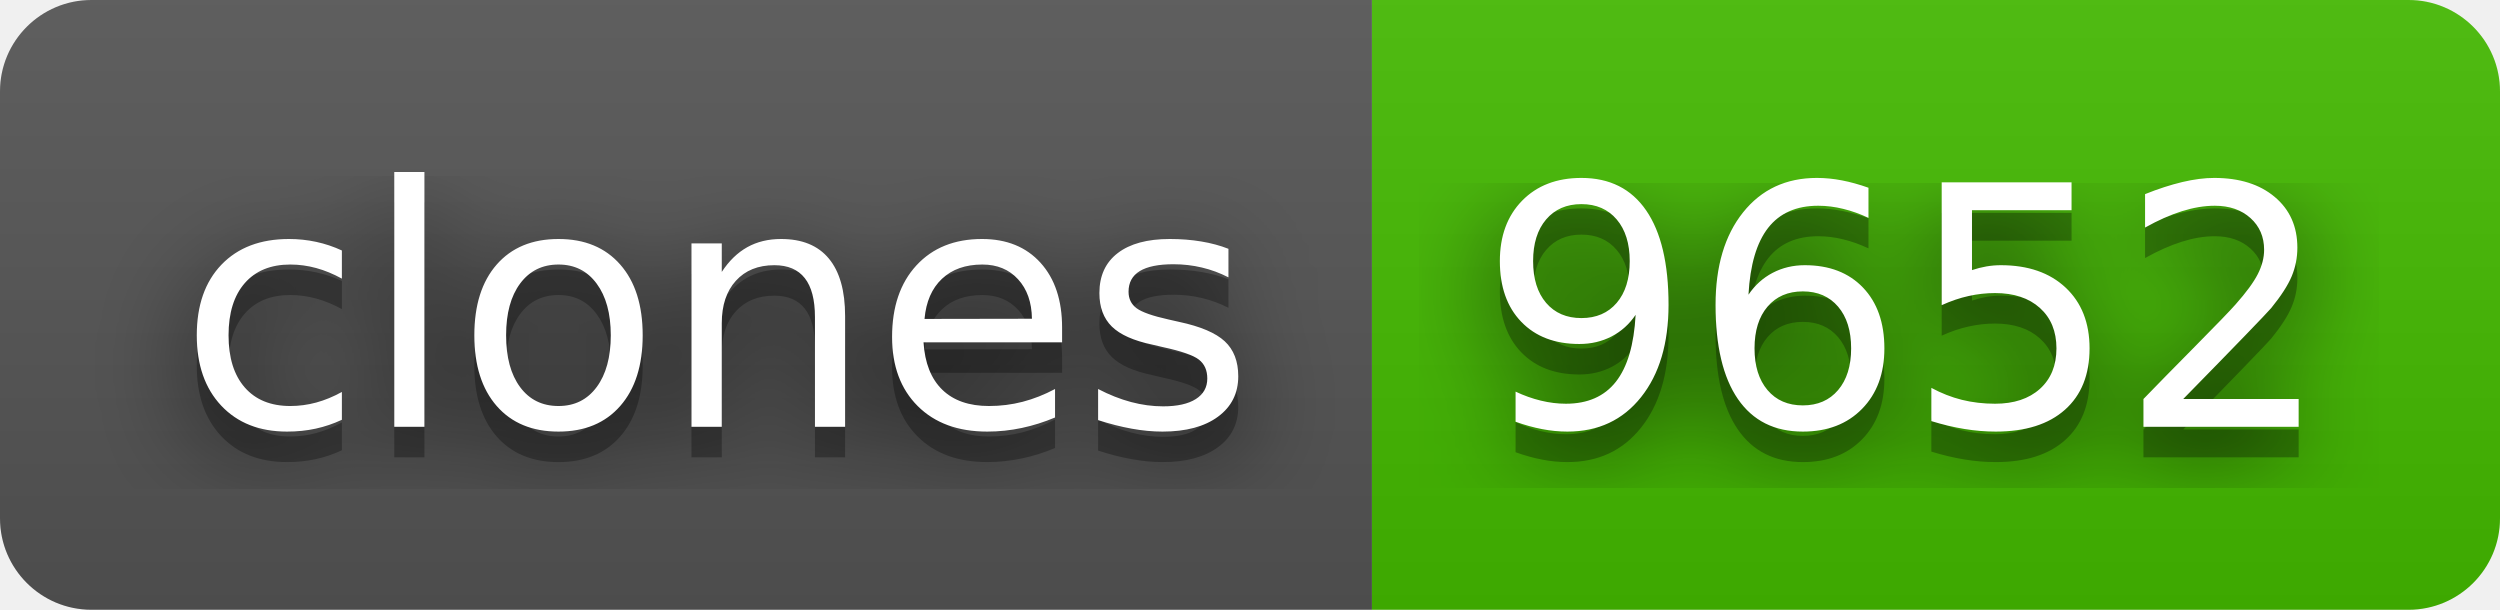
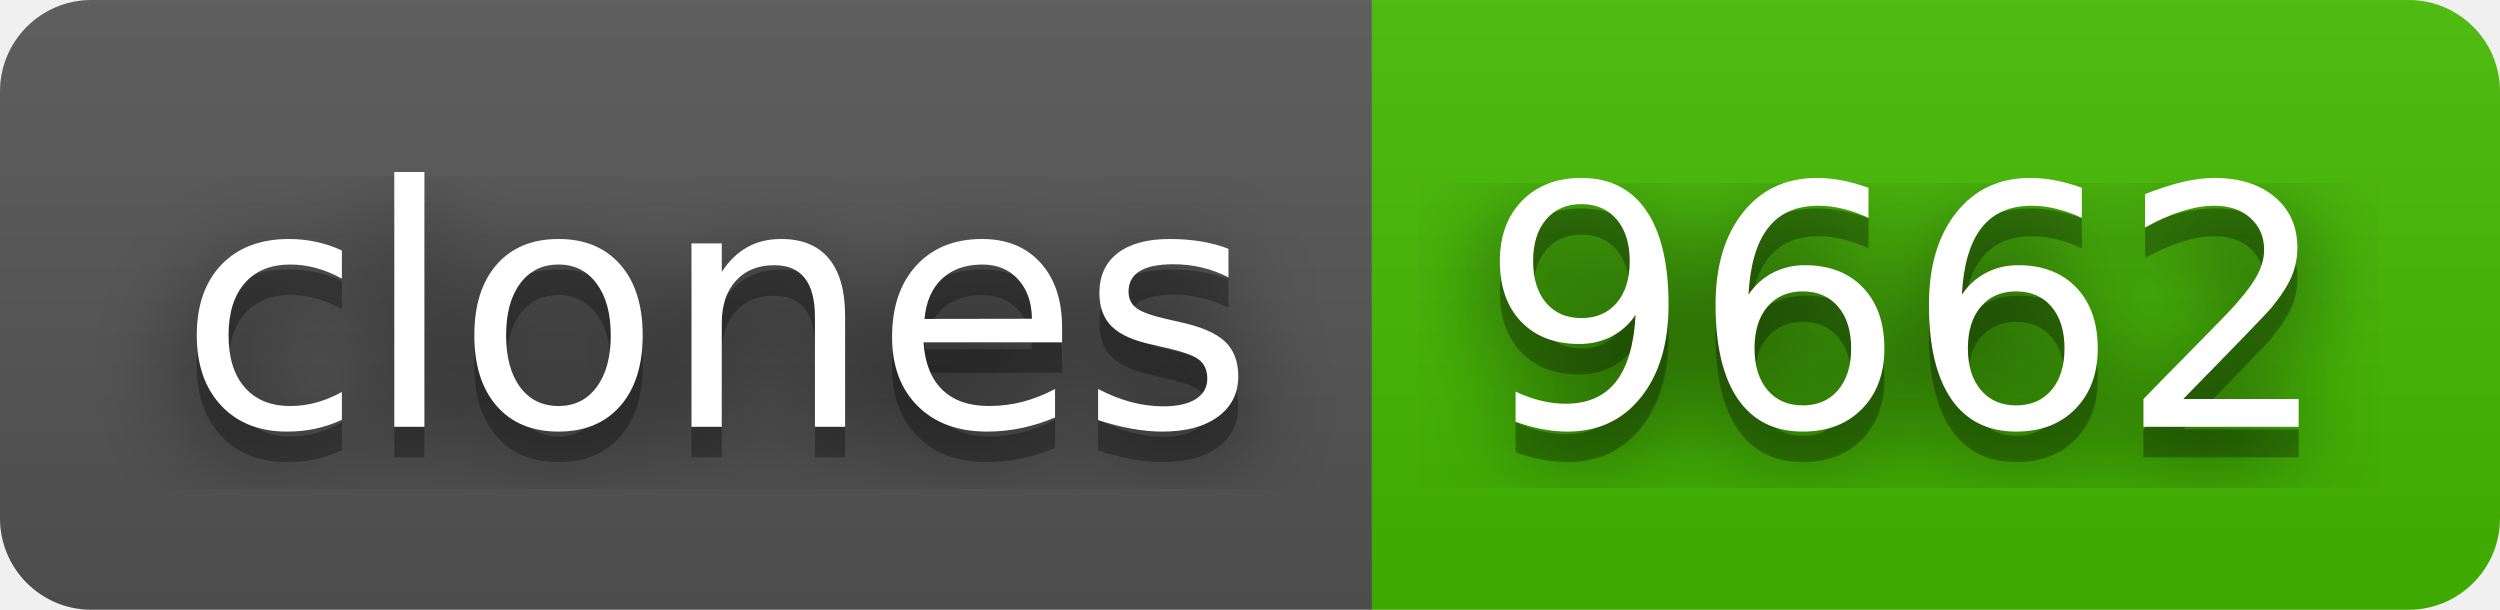
- <svg xmlns="http://www.w3.org/2000/svg" width="82" height="20" role="img" aria-label="clones: 9652">
+ <svg xmlns="http://www.w3.org/2000/svg" width="82" height="20" role="img" aria-label="clones: 9662">
  <filter id="blur">
    <feGaussianBlur stdDeviation="16" />
  </filter>
  <linearGradient id="s" x2="0" y2="100%">
    <stop offset="0" stop-color="#bbb" stop-opacity=".1" />
    <stop offset="1" stop-opacity=".1" />
  </linearGradient>
  <clipPath id="r">
    <rect width="82" height="20" rx="3" />
  </clipPath>
  <g clip-path="url(#r)">
    <rect width="45" height="20" fill="#555" />
    <rect x="45" width="37" height="20" fill="#4b0" />
    <rect width="82" height="20" fill="url(#s)" />
  </g>
  <g fill="#fff" text-anchor="middle" font-family="Verdana,Geneva,DejaVu Sans,sans-serif" text-rendering="geometricPrecision" font-size="110">
    <g transform="scale(.1)">
      <g aria-hidden="true" fill="#010101">
        <text x="235" y="150" fill-opacity=".8" filter="url(#blur)" textLength="350">clones</text>
        <text x="235" y="150" fill-opacity=".3" textLength="350">clones</text>
      </g>
      <text x="235" y="140" textLength="350">clones</text>
    </g>
    <g transform="scale(.1)">
      <g aria-hidden="true" fill="#010101">
-         <text x="625" y="150" fill-opacity=".8" filter="url(#blur)" textLength="270">9652</text>
-         <text x="625" y="150" fill-opacity=".3" textLength="270">9652</text>
+         <text x="625" y="150" fill-opacity=".8" filter="url(#blur)" textLength="270">9662</text>
+         <text x="625" y="150" fill-opacity=".3" textLength="270">9662</text>
      </g>
-       <text x="625" y="140" textLength="270">9652</text>
+       <text x="625" y="140" textLength="270">9662</text>
    </g>
  </g>
</svg>
